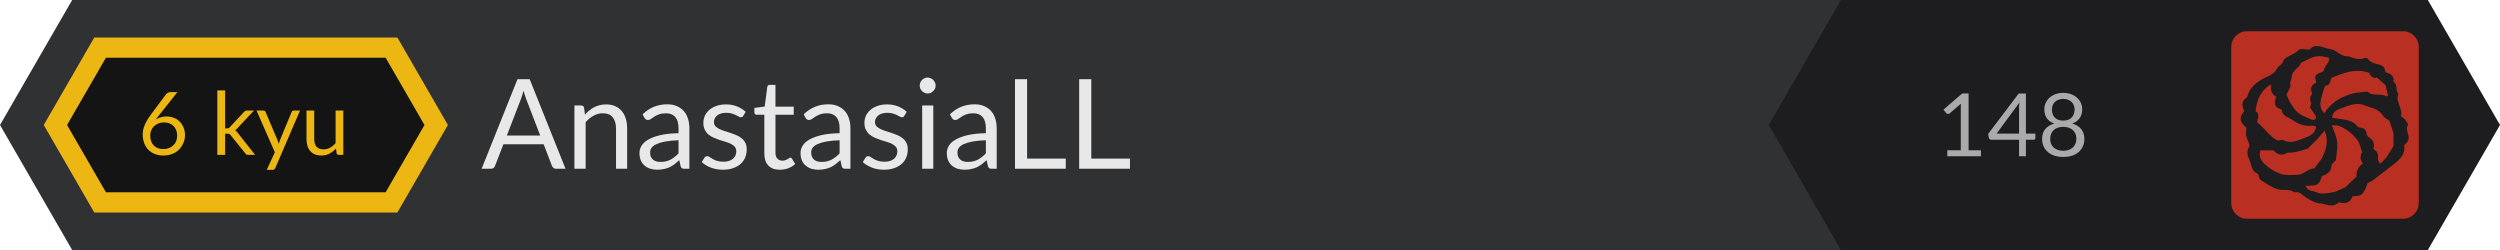
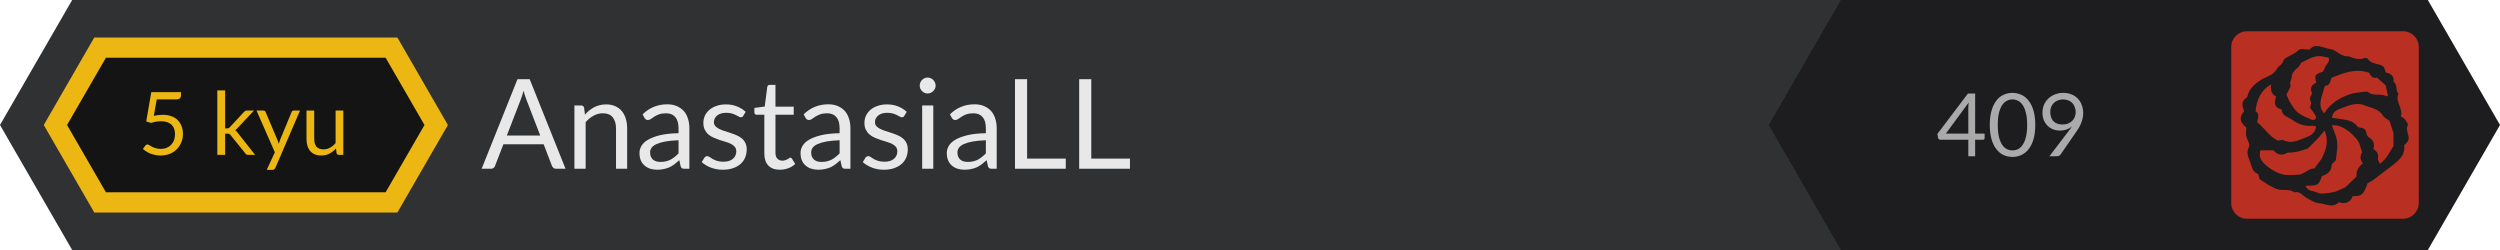
<svg xmlns="http://www.w3.org/2000/svg" width="400" height="40" viewBox="0 0 400 40">
  <path fill="#303133" d="M11.547 40L0 20 11.547 0h360.467v40z" />
  <text fill="#E8E8E8" font-family="Lato, HelveticaNeue, Helvetica Neue, Helvetica, Arial, sans-serif" font-size="20" x="77" y="27">AnastasiaLL</text>
  <path fill="#1D1D1F" d="M294.547 40L283 20l11.547-20h93.906L400 20l-11.547 20z" />
-   <text fill="#AAA" font-family="Lato, HelveticaNeue, Helvetica Neue, Helvetica, Arial, sans-serif" font-size="14" text-anchor="middle" x="322" y="25">148</text>
+   <text fill="#AAA" font-family="Lato, HelveticaNeue, Helvetica Neue, Helvetica, Arial, sans-serif" font-size="14" text-anchor="middle" x="322" y="25">409</text>
  <path fill="#B92F21" d="M384.497 5h-24.994A2.51 2.51 0 0 0 357 7.503v24.994A2.51 2.51 0 0 0 359.503 35h24.994A2.51 2.51 0 0 0 387 32.497V7.503A2.51 2.51 0 0 0 384.497 5zm.568 17.828c-.123.122-.24.25-.408.423.24 1.448-.707 2.307-1.747 3.11a255.023 255.023 0 0 1-3.263 2.49c-.245.184-.544.293-.82.438-.683 1.886-.941 2.118-2.388 2.085-.346.93-1.034 1.301-2.034 1.039-.067-.018-.17-.076-.192-.054-.973 1-2.089.23-3.102.164-.75-.049-1.508-.53-2.183-.947-.57-.352-.974-1-1.784-.813a.14.14 0 0 1-.1-.02c-.782-.565-1.726-.218-2.519-.43-1.028-.276-1.942-.995-2.883-1.56-.141-.084-.17-.365-.24-.558-.049-.13-.05-.358-.125-.384-1.028-.35-.99-1.328-1.33-2.11-.316-.727-.535-1.378-.134-2.133.094-.178.09-.477.01-.67-.518-1.238-.53-1.234-.402-2.465-1.063-.906-1.22-1.594-.356-2.686-.346-.784-.52-1.576.425-2.142.07-.043.094-.18.12-.279.308-1.21 1.222-1.971 2.182-2.566.88-.546 1.95-.682 2.53-1.783.217-.411.89-.652 1.024-1.279.032-.148.197-.293.336-.387.693-.463 1.502-.702 2.135-1.328.266-.262 1.008-.043 1.712-.043.936-1.169 2.221-.219 3.408-.067.561.071 1.063.571 1.605.852.238.124.503.204.765.27.165.04.368-.036.516.028.832.361 1.66.596 2.566.247.124-.048.403.047.474.16.582.93 1.76.63 2.473 1.234.205.174.238.55.377.904.681.223 1.425.491 1.245 1.511.73.45.252 1.4.797 1.927-.575 1.257.765 2.304.389 3.623.178.123.447.236.605.437.227.288.61.788.515.94-.583.932.68 1.957-.199 2.822zm-13.358-11.386c-1.385.513-1.401.537-1.092 1.779-.673.3-1.08.787-.725 1.605a.443.443 0 0 1-.054.383c-.319.374-.258.72-.093 1.152.09.238-.088.58-.144.87.295.407.616.795.869 1.224.095.16.119.523.021.6-.15.12-.47.159-.651.08-.725-.316-1.487-.605-2.114-1.068-.49-.363-.834-.946-1.183-1.47-.255-.384-.413-.831-.709-1.446.066-.13.238-.453.392-.784.108-.234.33-.529.262-.708-.196-.527.18-.932.188-1.361.022-1.112 1.25-1.337 1.473-2.249 1.188-.523 2.287-1.385 3.724-.959.223.067.466.062.67.087.259.524-.02.813-.282 1.158-.24.315-.365.718-.552 1.107zm8.605.969l1.386 1.227.368 1.626-.211.166c-.923-.602-2.094.066-2.986-.716-.068-.06-.203-.078-.3-.063-.893.136-1.83.155-2.667.455-1.576.566-3.02 1.401-4.025 3.022-.69-.731-.682-1.482-.525-2.225.153-.718.408-1.414.636-2.18.872.01.833-.808 1.071-1.292 1.94-.746 3.806-1.559 6.001-.786.208.483.611.982 1.252.766zm-8.393 8.495c.775 1.676.215 3.145-.484 4.53-.298.392-.599.784-.894 1.18-.083.11-.152.33-.227.33-1.043-.002-1.667 1.036-2.766 1.025-.881-.009-1.72.159-2.623-.148-1.054-.36-1.897-.905-2.683-1.683-.644-.635-.813-1.256-.581-2.083h2.114c.506.618 1.223.956 2.148.405.152-.09.395-.02.593-.045.402-.05.806-.09 1.2-.18.387-.089.763-.233 1.144-.351.131-.041.302-.039.39-.123a49.786 49.786 0 0 0 1.625-1.634c.331-.35.629-.734 1.044-1.223zm-8.55-7.412c-.099.867.008 1.546.824 1.968-.32.9-.38 1.692.727 2.013.062.018.157.07.161.113.082.988.949 1.092 1.583 1.528 1.013.699 2.025 1.145 3.268.997.203-.024.422.079.653.127-.126.997-.883 1.466-1.499 1.685-1.169.417-2.355 1.182-3.725.514-.262-.127-.667.039-.898.06-1.429-.664-2.115-2.04-3.314-2.925.057-.62.518-1.347-.268-1.765.193-1.892.87-3.372 2.488-4.315zm17.403 12.717c-.134-.358-.343-.631-.3-.856.132-.688-.138-1.144-.732-1.52.273-.84-.014-1.456-.766-1.903-.17-.101-.314-.365-.337-.57-.068-.581-.374-.862-.934-.932-.166-.02-.396-.048-.476-.16-.808-1.117-2.061-1.097-3.228-1.3-.281-.048-.564-.087-.875-.134.086-1.003.891-1.294 1.415-1.487 1.198-.44 2.504-1.041 3.787-.495 1.02.436 2.277.51 2.952 1.654.207.351.683.544 1.035.808l.643 1.978v2.056c-.548.829-.966 1.976-2.184 2.86zm-11.883 3.506c1.956.027 2.165-.1 2.604-1.54.833-.277 1.549-.712 1.559-1.778.001-.13.202-.259.31-.388.132-.157.358-.302.379-.473.153-1.27.427-2.548-.018-3.816-.176-.502-.374-.998-.637-1.697.512.051.852.02 1.142.126 1.23.452 2.217 1.278 2.987 2.302.363.482.459 1.164.734 1.915-.303.446-.444 1.092.117 1.747-.739.6-1.123 1.303-1.004 2.12l-1.8 1.728-1.567.697c-.495.094-.979.23-1.47.264-.473.034-1.046.12-1.409-.097-.603-.359-1.57-.088-1.927-1.11z" />
  <path fill="#141414" d="M62.237 31.45L68.61 20 62.237 8.55H16.41L10.037 20l6.373 11.45z" />
-   <text fill="#ECB613" font-family="Lato, HelveticaNeue, Helvetica Neue, Helvetica, Arial, sans-serif" font-size="14" x="32" y="18.77" text-anchor="middle" transform="translate(7 6)">6 kyu</text>
+   <text fill="#ECB613" font-family="Lato, HelveticaNeue, Helvetica Neue, Helvetica, Arial, sans-serif" font-size="14" x="32" y="18.77" text-anchor="middle" transform="translate(7 6)">5 kyu</text>
  <path fill="#ECB613" d="M15.083 34L7 20l8.083-14H63.58l8.083 14-8.083 14H15.083zm46.614-3.233L67.919 20 61.697 9.233H16.95L10.728 20l6.222 10.767h44.747z" />
</svg>
